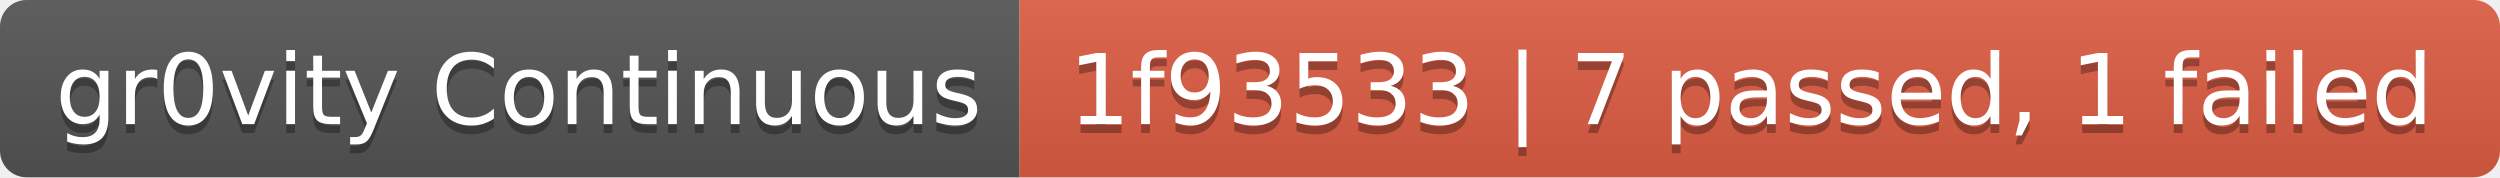
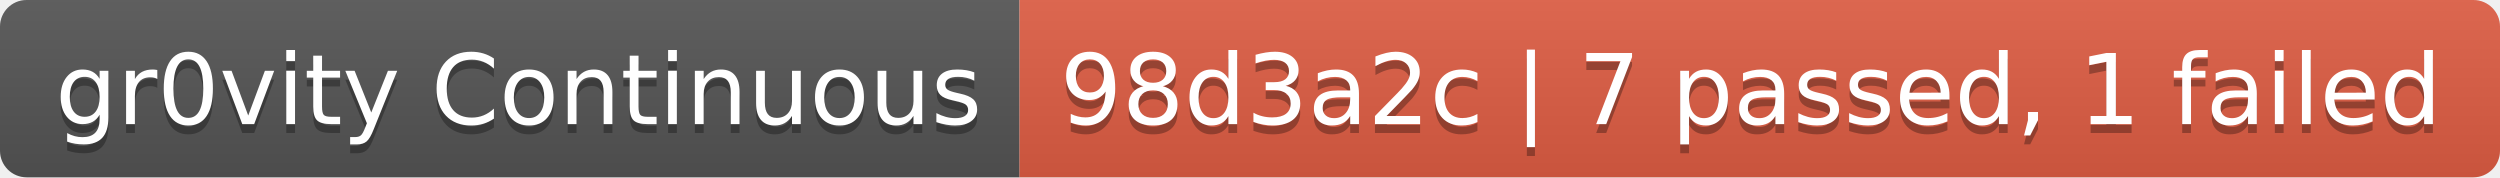
- <svg xmlns="http://www.w3.org/2000/svg" width="282" height="20" role="img" aria-label="gr0vity Continuous: 1f93533 | 7 passed, 1 failed">
+ <svg xmlns="http://www.w3.org/2000/svg" width="282" height="20" role="img" aria-label="gr0vity Continuous: 98d3a2c | 7 passed, 1 failed">
  <linearGradient id="s" x2="0" y2="100%">
    <stop offset="0" stop-color="#bbb" stop-opacity=".1" />
    <stop offset="1" stop-opacity=".1" />
  </linearGradient>
  <clipPath id="r">
    <rect width="282" height="20" rx="3" fill="#fff" />
  </clipPath>
  <g clip-path="url(#r)">
    <rect width="115" height="20" fill="#555" />
    <rect x="115" width="167" height="20" fill="#e05d44" />
    <rect width="282" height="20" fill="url(#s)" />
  </g>
  <g fill="#fff" text-anchor="middle" font-family="Verdana,Geneva,DejaVu Sans,sans-serif" text-rendering="geometricPrecision" font-size="110">
    <text aria-hidden="true" x="585" y="150" fill="#010101" fill-opacity=".3" transform="scale(.1)" textLength="1050">gr0vity Continuous</text>
    <text x="585" y="140" transform="scale(.1)" fill="#fff" textLength="1050">gr0vity Continuous</text>
-     <text aria-hidden="true" x="1975" y="150" fill="#010101" fill-opacity=".3" transform="scale(.1)" textLength="1570">1f93533 | 7 passed, 1 failed</text>
-     <text x="1975" y="140" transform="scale(.1)" fill="#fff" textLength="1570">1f93533 | 7 passed, 1 failed</text>
+     <text aria-hidden="true" x="1975" y="150" fill="#010101" fill-opacity=".3" transform="scale(.1)" textLength="1570">98d3a2c | 7 passed, 1 failed</text>
+     <text x="1975" y="140" transform="scale(.1)" fill="#fff" textLength="1570">98d3a2c | 7 passed, 1 failed</text>
  </g>
</svg>
